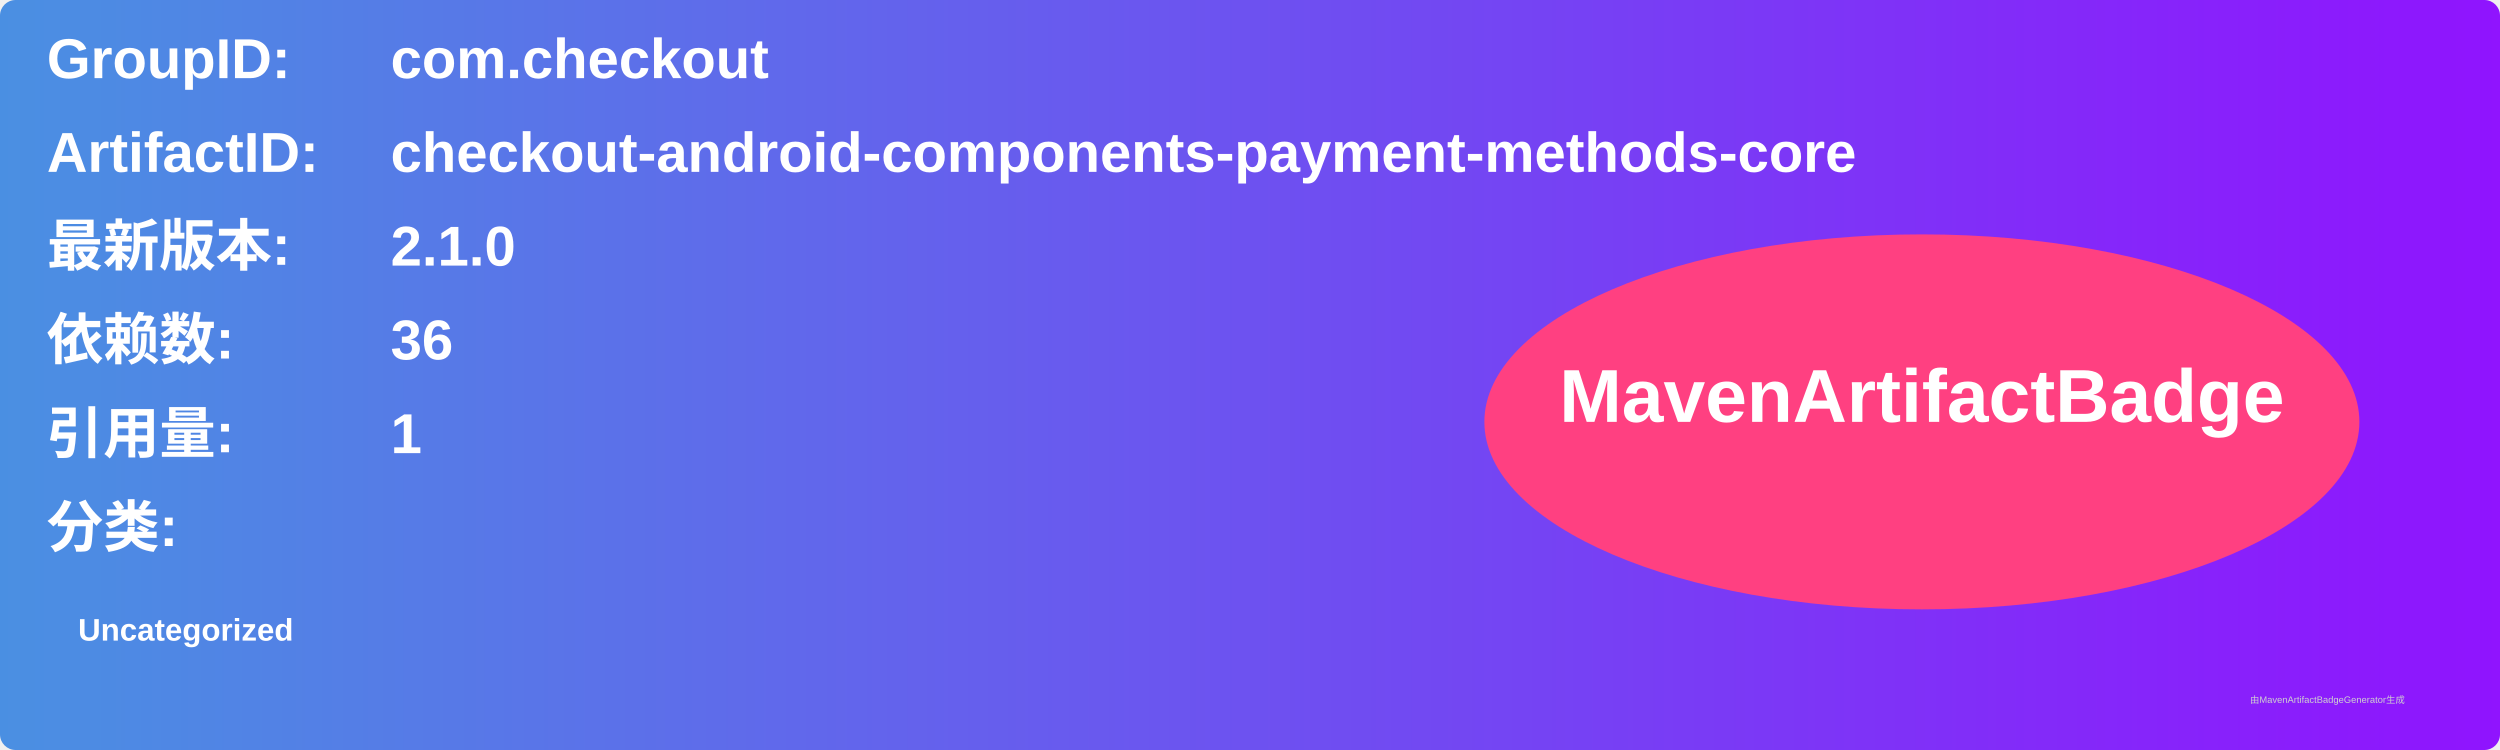
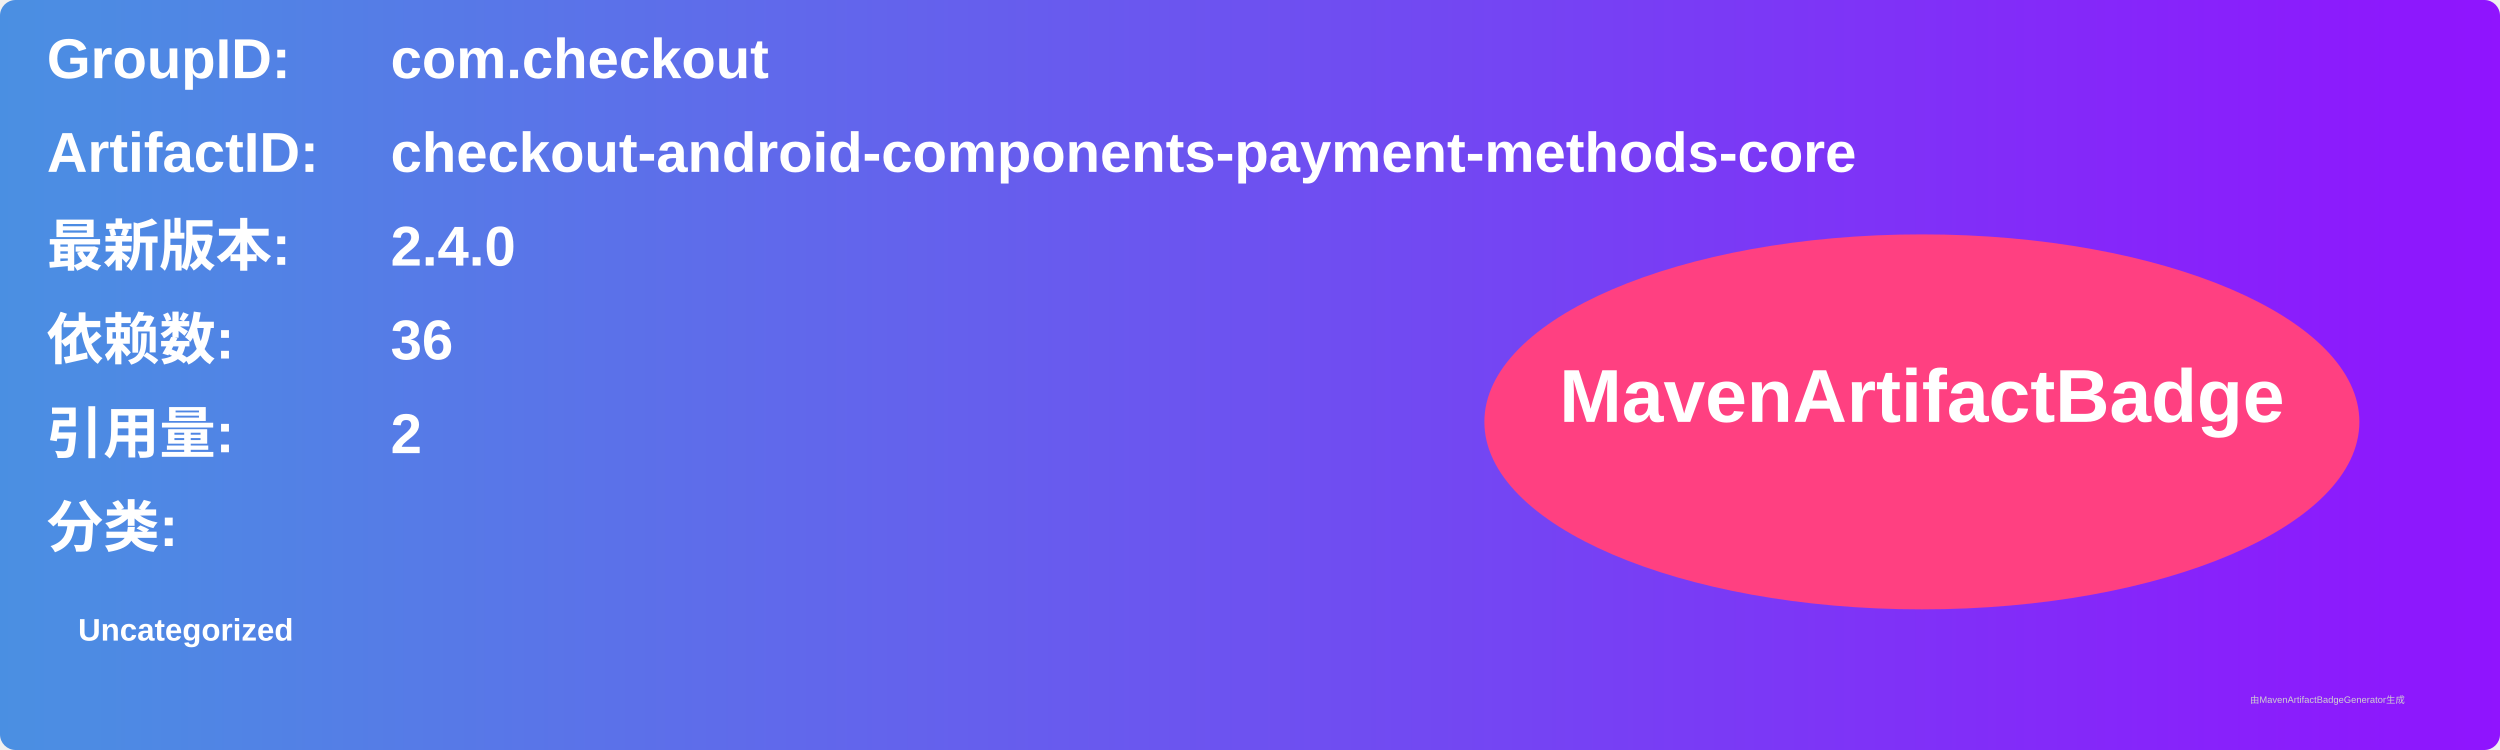
<svg xmlns="http://www.w3.org/2000/svg" width="800" height="240" viewBox="0 0 800 240">
  <linearGradient id="grad" x1="0%" y1="0%" x2="100%" y2="0%">
    <stop offset="0%" stop-color="#4a90e2" />
    <stop offset="100%" stop-color="#9013fe" />
  </linearGradient>
  <rect width="100%" height="100%" rx="5" ry="5" fill="url(#grad)" />
  <g transform="translate(15, 15)">
    <text x="0" y="10" font-family="Arial" font-size="18" fill="white" font-weight="bold" width="260">GroupID:</text>
    <text x="110" y="10" font-family="Arial" font-size="18" fill="white" font-weight="bold" width="460">com.checkout</text>
    <text x="0" y="40" font-family="Arial" font-size="18" fill="white" font-weight="bold" width="260">ArtifactID:</text>
    <text x="110" y="40" font-family="Arial" font-size="18" fill="white" font-weight="bold" width="460">checkout-android-components-payment-methods-core</text>
    <text x="0" y="70" font-family="Arial" font-size="18" fill="white" font-weight="bold">最新版本:</text>
    <text x="110" y="70" font-family="Arial" font-size="18" fill="white" font-weight="bold">
-       <tspan font-weight="bold">2.1.0</tspan>
+       <tspan font-weight="bold">2.4.0</tspan>
    </text>
    <text x="0" y="100" font-family="Arial" font-size="18" fill="white" font-weight="bold">依赖数: </text>
    <text x="110" y="100" font-family="Arial" font-size="18" fill="white">
      <tspan font-weight="bold">36</tspan>
    </text>
    <text x="0" y="130" font-family="Arial" font-size="18" fill="white" font-weight="bold">引用量: </text>
    <text x="110" y="130" font-family="Arial" font-size="18" fill="white">
-       <tspan font-weight="bold">1</tspan>
+       <tspan font-weight="bold">2</tspan>
    </text>
    <text x="0" y="160" font-family="Arial" font-size="18" fill="white" font-weight="bold">分类:</text>
    <text x="10" y="190" font-family="Arial" font-size="10" fill="white">
      <tspan font-weight="bold">Uncategorized</tspan>
    </text>
    <ellipse cx="600" cy="120" rx="140" ry="60" fill="#ff4081" />
    <text x="600" y="120" text-anchor="middle" font-family="Arial" font-size="24" fill="white" font-weight="bold">MavenArtifactBadge</text>
  </g>
  <text x="720" y="225" font-family="Arial" font-size="3" fill="#d0d0d0">由MavenArtifactBadgeGenerator生成</text>
</svg>
